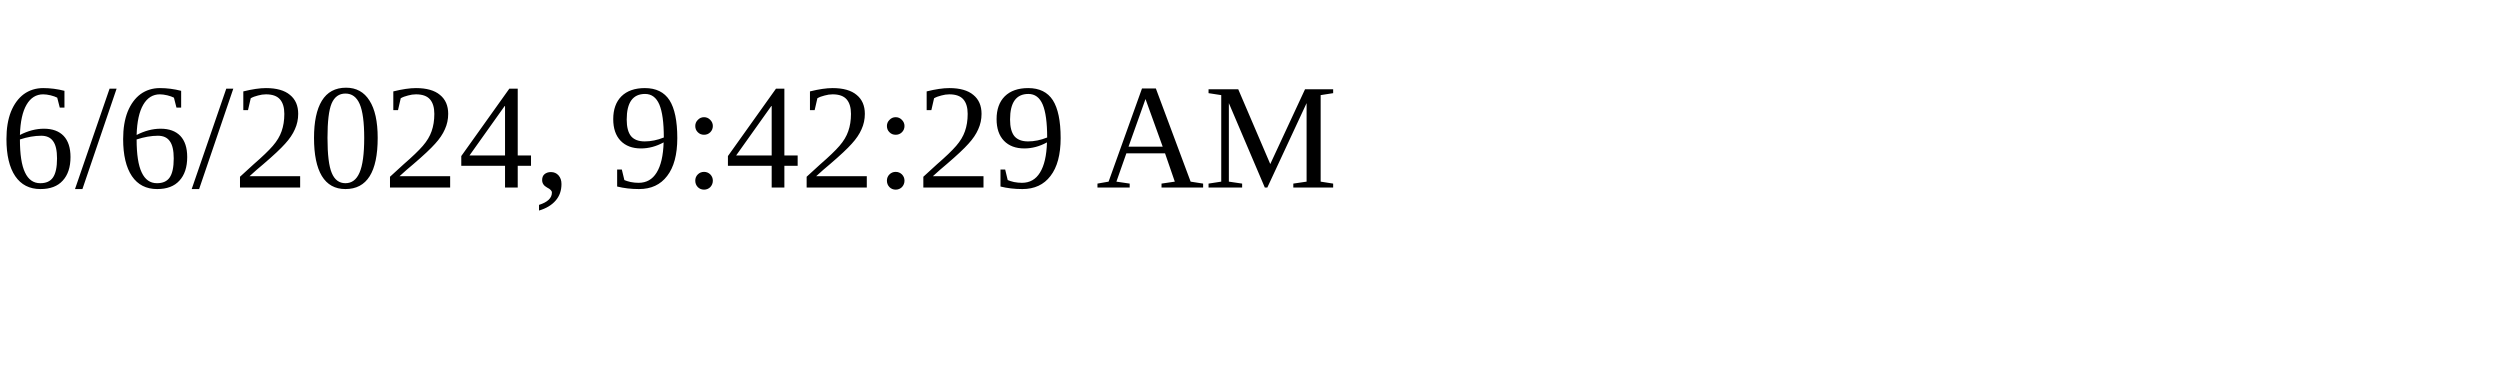
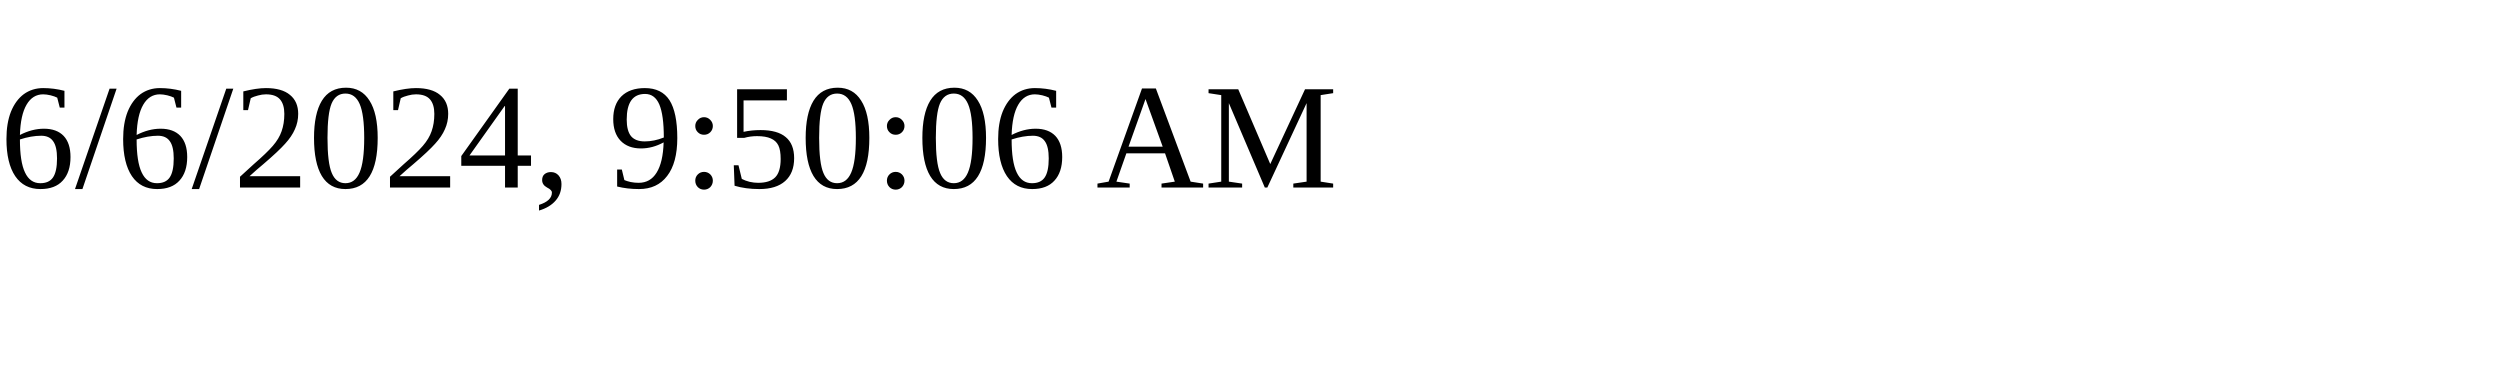
<svg xmlns="http://www.w3.org/2000/svg" height="30" width="200">
-   <text x="0" y="15">6/6/2024, 9:42:29 AM</text>
+   <text x="0" y="15">6/6/2024, 9:50:06 AM</text>
</svg>
